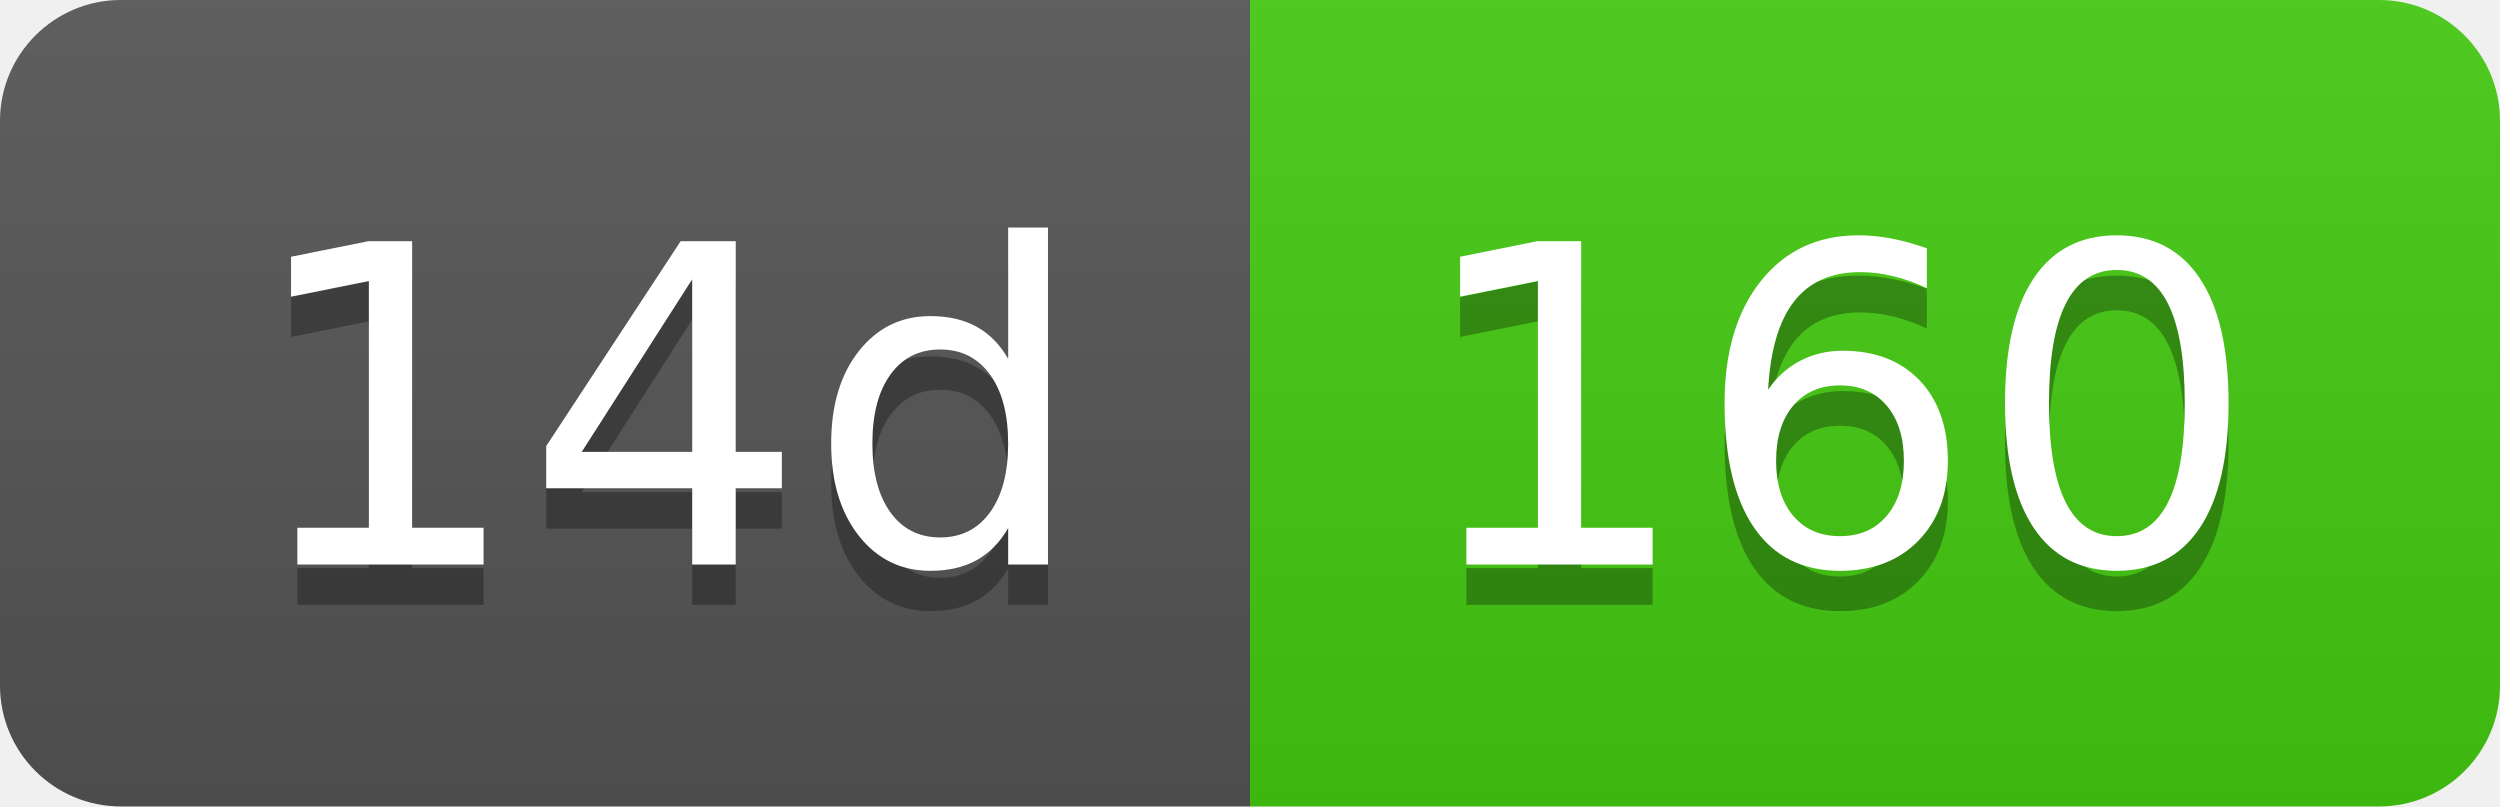
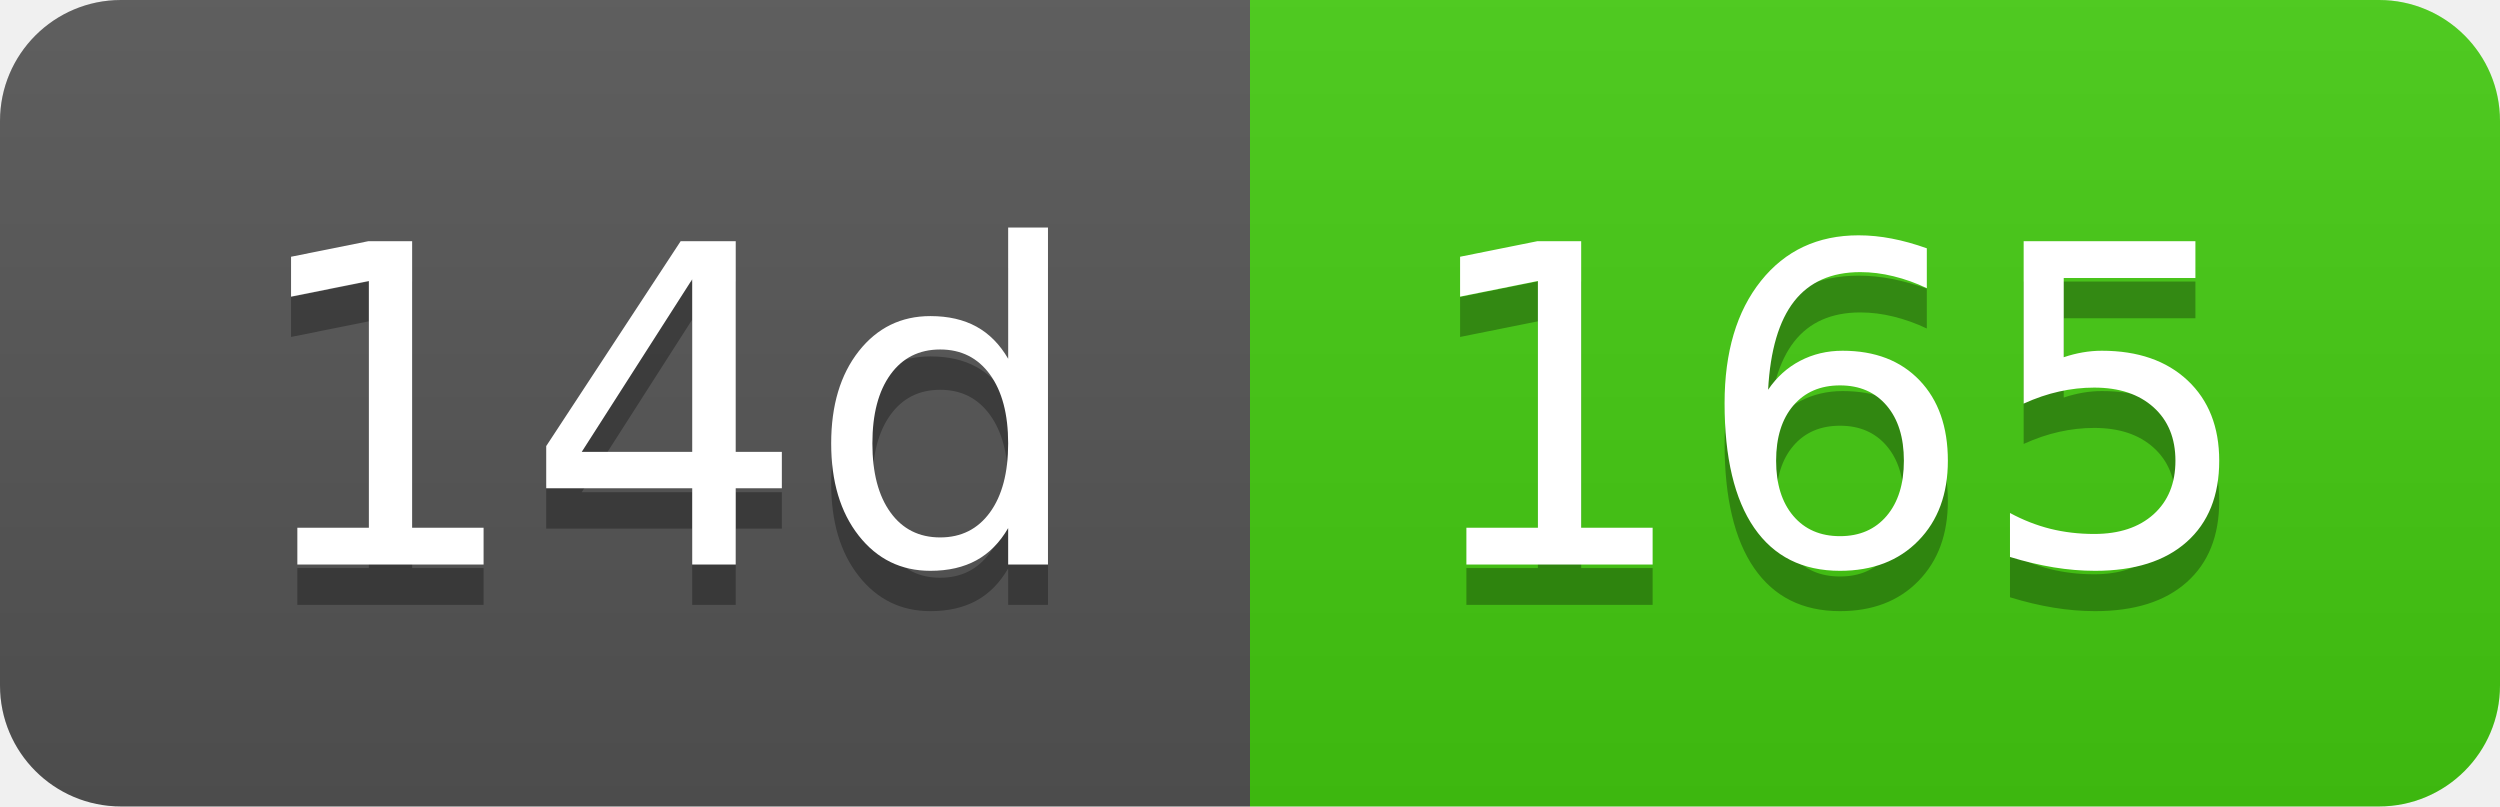
- <svg xmlns="http://www.w3.org/2000/svg" width="62" height="20" role="img" aria-label="14d: 160">
+ <svg xmlns="http://www.w3.org/2000/svg" width="62" height="20" role="img" aria-label="14d: 165">
  <linearGradient id="s" x2="0" y2="100%">
    <stop offset="0" stop-color="#bbb" stop-opacity=".1" />
    <stop offset="1" stop-opacity=".1" />
  </linearGradient>
  <clipPath id="r">
    <rect width="62" height="20" rx="3" fill="#fff" />
  </clipPath>
  <g clip-path="url(#r)">
    <rect width="31" height="20" fill="#555" />
    <rect x="31" width="31" height="20" fill="#4c1" />
    <rect width="62" height="20" fill="url(#s)" />
  </g>
  <g fill="#fff" text-anchor="middle" font-family="Verdana,Geneva,DejaVu Sans,sans-serif" text-rendering="geometricPrecision" font-size="110">
    <text aria-hidden="true" x="165" y="150" fill="#010101" fill-opacity=".3" transform="scale(.1)" textLength="210">14d</text>
    <text x="165" y="140" transform="scale(.1)" fill="#fff" textLength="210">14d</text>
-     <text aria-hidden="true" x="455" y="150" fill="#010101" fill-opacity=".3" transform="scale(.1)" textLength="210">160</text>
-     <text x="455" y="140" transform="scale(.1)" fill="#fff" textLength="210">160</text>
+     <text aria-hidden="true" x="455" y="150" fill="#010101" fill-opacity=".3" transform="scale(.1)" textLength="210">165</text>
+     <text x="455" y="140" transform="scale(.1)" fill="#fff" textLength="210">165</text>
  </g>
</svg>
